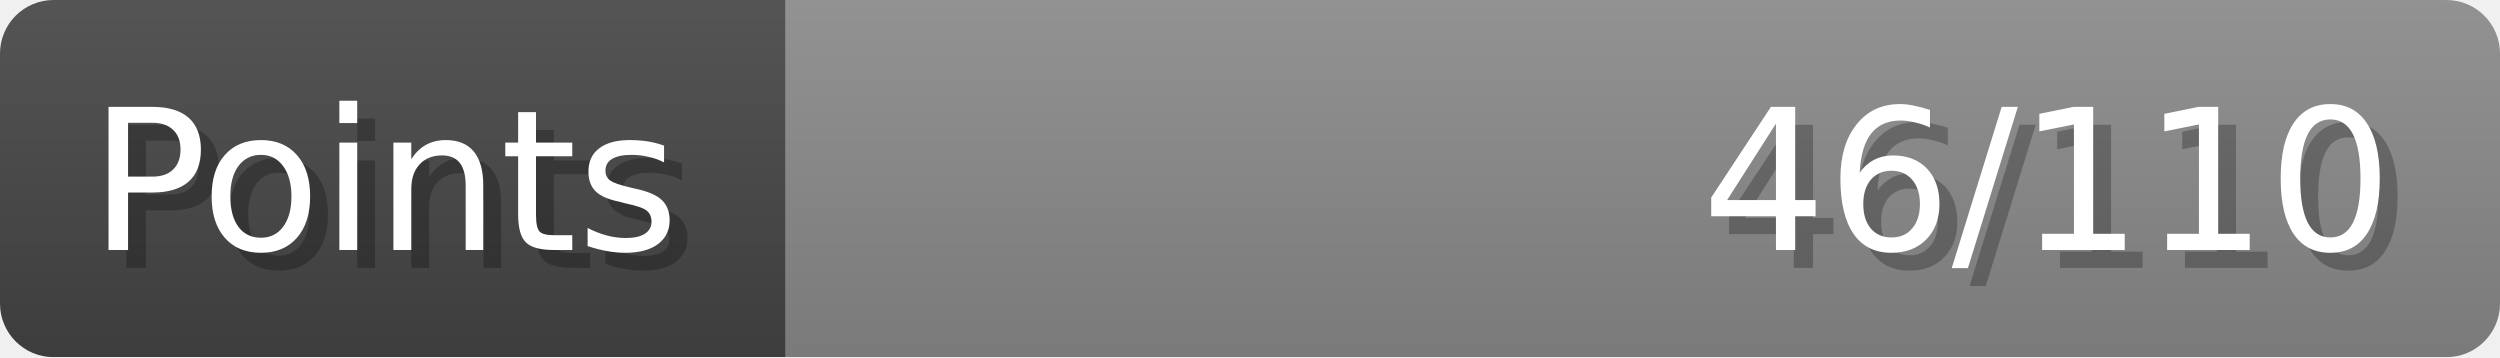
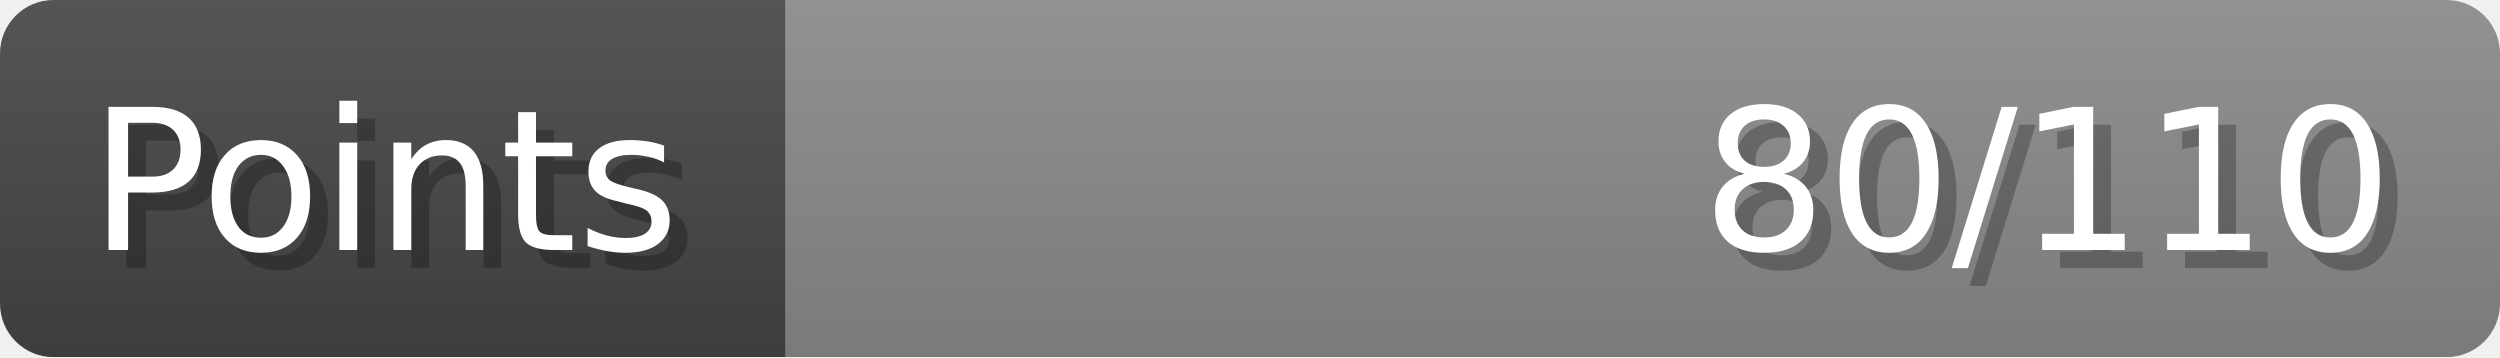
- <svg xmlns="http://www.w3.org/2000/svg" width="140px" height="20px" role="img" aria-label="Points: 46/110">
+ <svg xmlns="http://www.w3.org/2000/svg" width="140px" height="20px" role="img" aria-label="Points: 80/110">
  <linearGradient id="a" x2="0" y2="100%">
    <stop offset="0" stop-opacity=".1" stop-color="#EEE" />
    <stop offset="1" stop-opacity=".1" />
  </linearGradient>
  <mask id="m">
    <rect width="100%" height="100%" rx="3" fill="#FFF" />
  </mask>
  <g mask="url(#m)">
    <rect x="0" y="0" width="44" height="20" fill="#444" />
    <svg x="44" y="0" width="96" height="20">
      <rect width="100%" height="100%" fill="#888888" />
      <rect width="0%" height="100%" fill="#33CC11" transform="">
-         <animate attributeName="width" begin="0.5s" dur="600ms" from="0%" to="41%" repeatCount="1" fill="freeze" calcMode="spline" keyTimes="0; 1" keySplines="0.3, 0.61, 0.355, 1" />
+         <animate attributeName="width" begin="0.5s" dur="600ms" from="0%" to="72%" repeatCount="1" fill="freeze" calcMode="spline" keyTimes="0; 1" keySplines="0.3, 0.61, 0.355, 1" />
      </rect>
    </svg>
    <rect width="140" height="20" fill="url(#a)" />
  </g>
  <g aria-hidden="true" font-size="11" font-family="Verdana, DejaVu Sans, sans-serif" fill="#FFFFFF">
    <text x="6" y="15" fill="#000" opacity="0.25">Points</text>
    <text x="5" y="14">Points</text>
-     <text x="135" y="15" fill="#000" opacity="0.25" text-anchor="end">46/110</text>
-     <text x="134" y="14" text-anchor="end">46/110</text>
+     <text x="135" y="15" fill="#000" opacity="0.25" text-anchor="end">80/110</text>
+     <text x="134" y="14" text-anchor="end">80/110</text>
  </g>
</svg>
